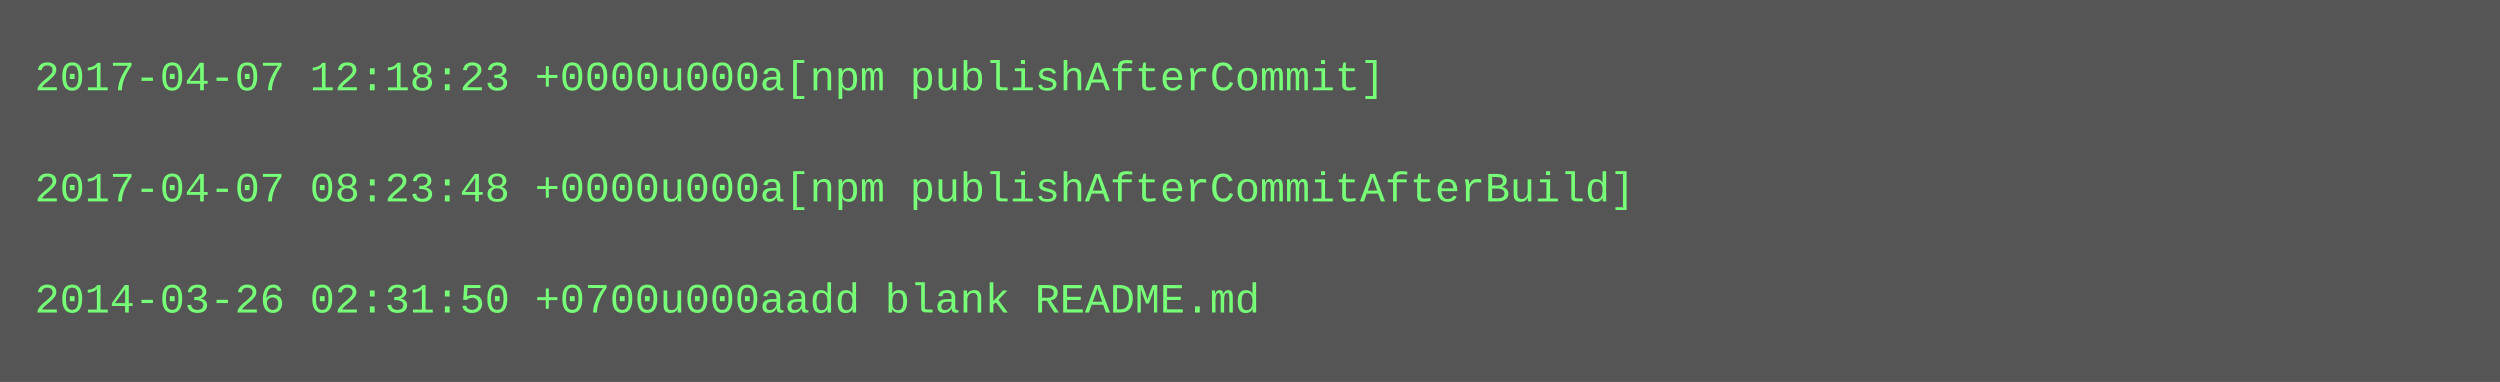
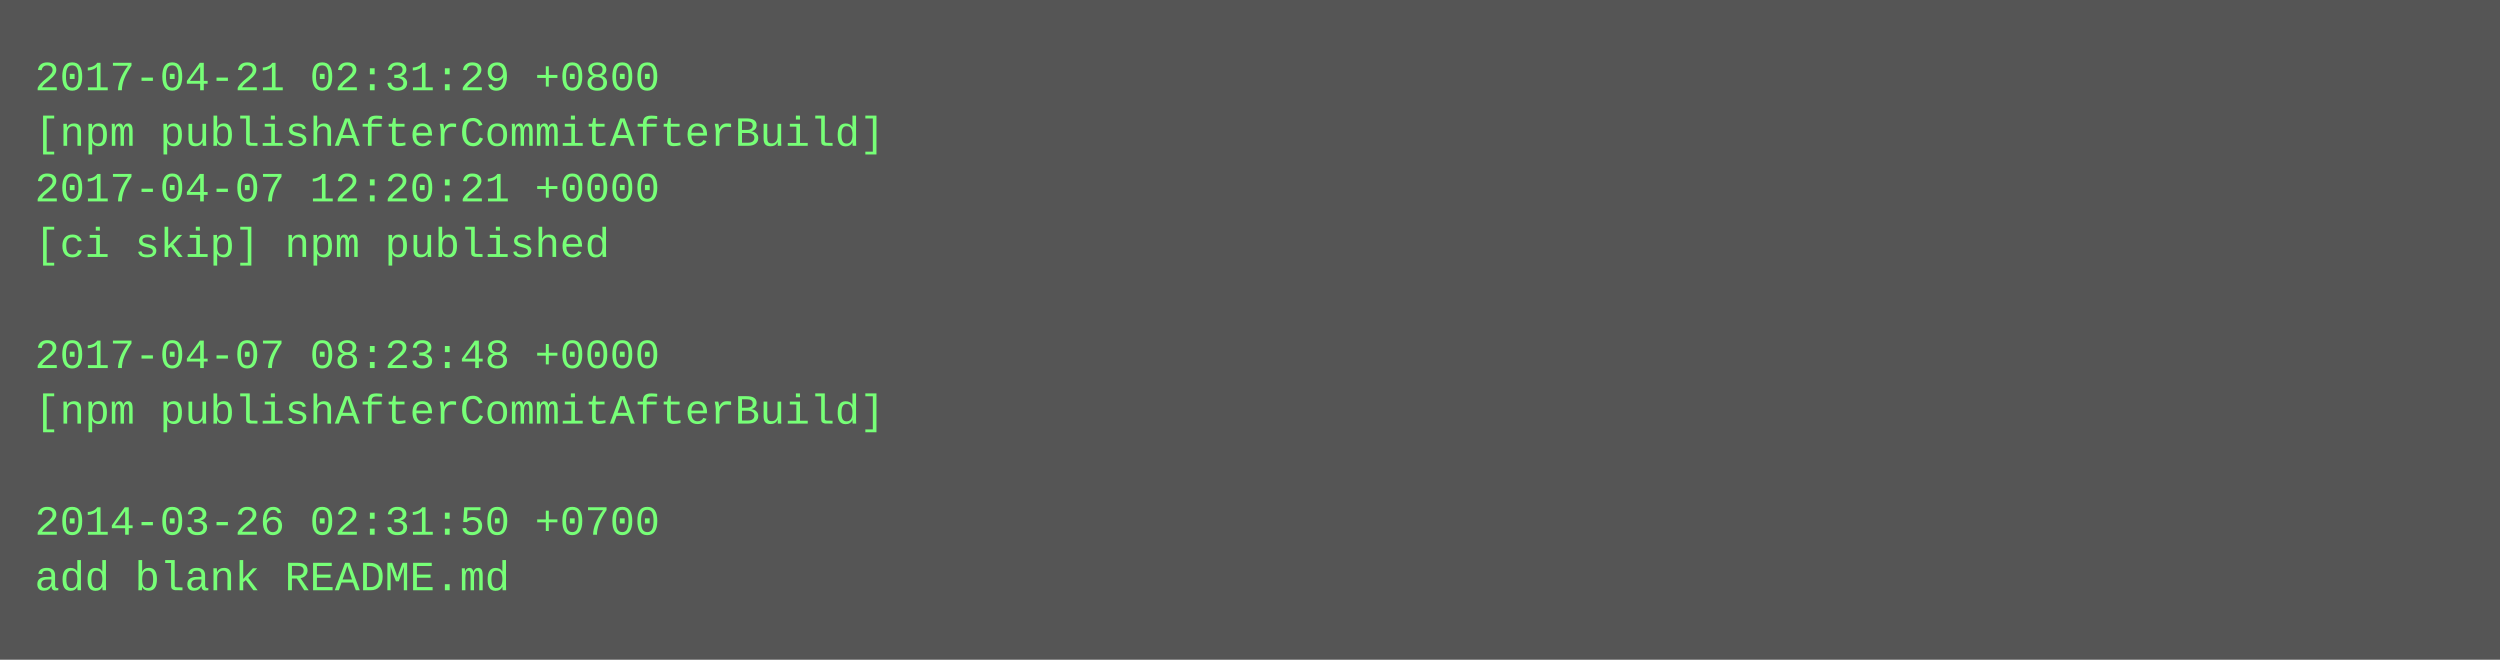
- <svg xmlns="http://www.w3.org/2000/svg" height="110" width="720">
-   <rect height="110" fill="#555" width="720" />
+ <svg xmlns="http://www.w3.org/2000/svg" height="190" width="720">
+   <rect height="190" fill="#555" width="720" />
  <text fill="#7f7" font-family="Courier New" font-size="12" xml:space="preserve">
-     <tspan x="10" y="26">2017-04-07 12:18:23 +0000u000a[npm publishAfterCommit]</tspan>
-     <tspan x="10" y="42" />
-     <tspan x="10" y="58">2017-04-07 08:23:48 +0000u000a[npm publishAfterCommitAfterBuild]</tspan>
-     <tspan x="10" y="74" />
-     <tspan x="10" y="90">2014-03-26 02:31:50 +0700u000aadd blank README.md</tspan>
+     <tspan x="10" y="26">2017-04-21 02:31:29 +0800</tspan>
+     <tspan x="10" y="42">[npm publishAfterCommitAfterBuild]</tspan>
+     <tspan x="10" y="58">2017-04-07 12:20:21 +0000</tspan>
+     <tspan x="10" y="74">[ci skip] npm published</tspan>
+     <tspan x="10" y="90" />
+     <tspan x="10" y="106">2017-04-07 08:23:48 +0000</tspan>
+     <tspan x="10" y="122">[npm publishAfterCommitAfterBuild]</tspan>
+     <tspan x="10" y="138" />
+     <tspan x="10" y="154">2014-03-26 02:31:50 +0700</tspan>
+     <tspan x="10" y="170">add blank README.md</tspan>
  </text>
</svg>
